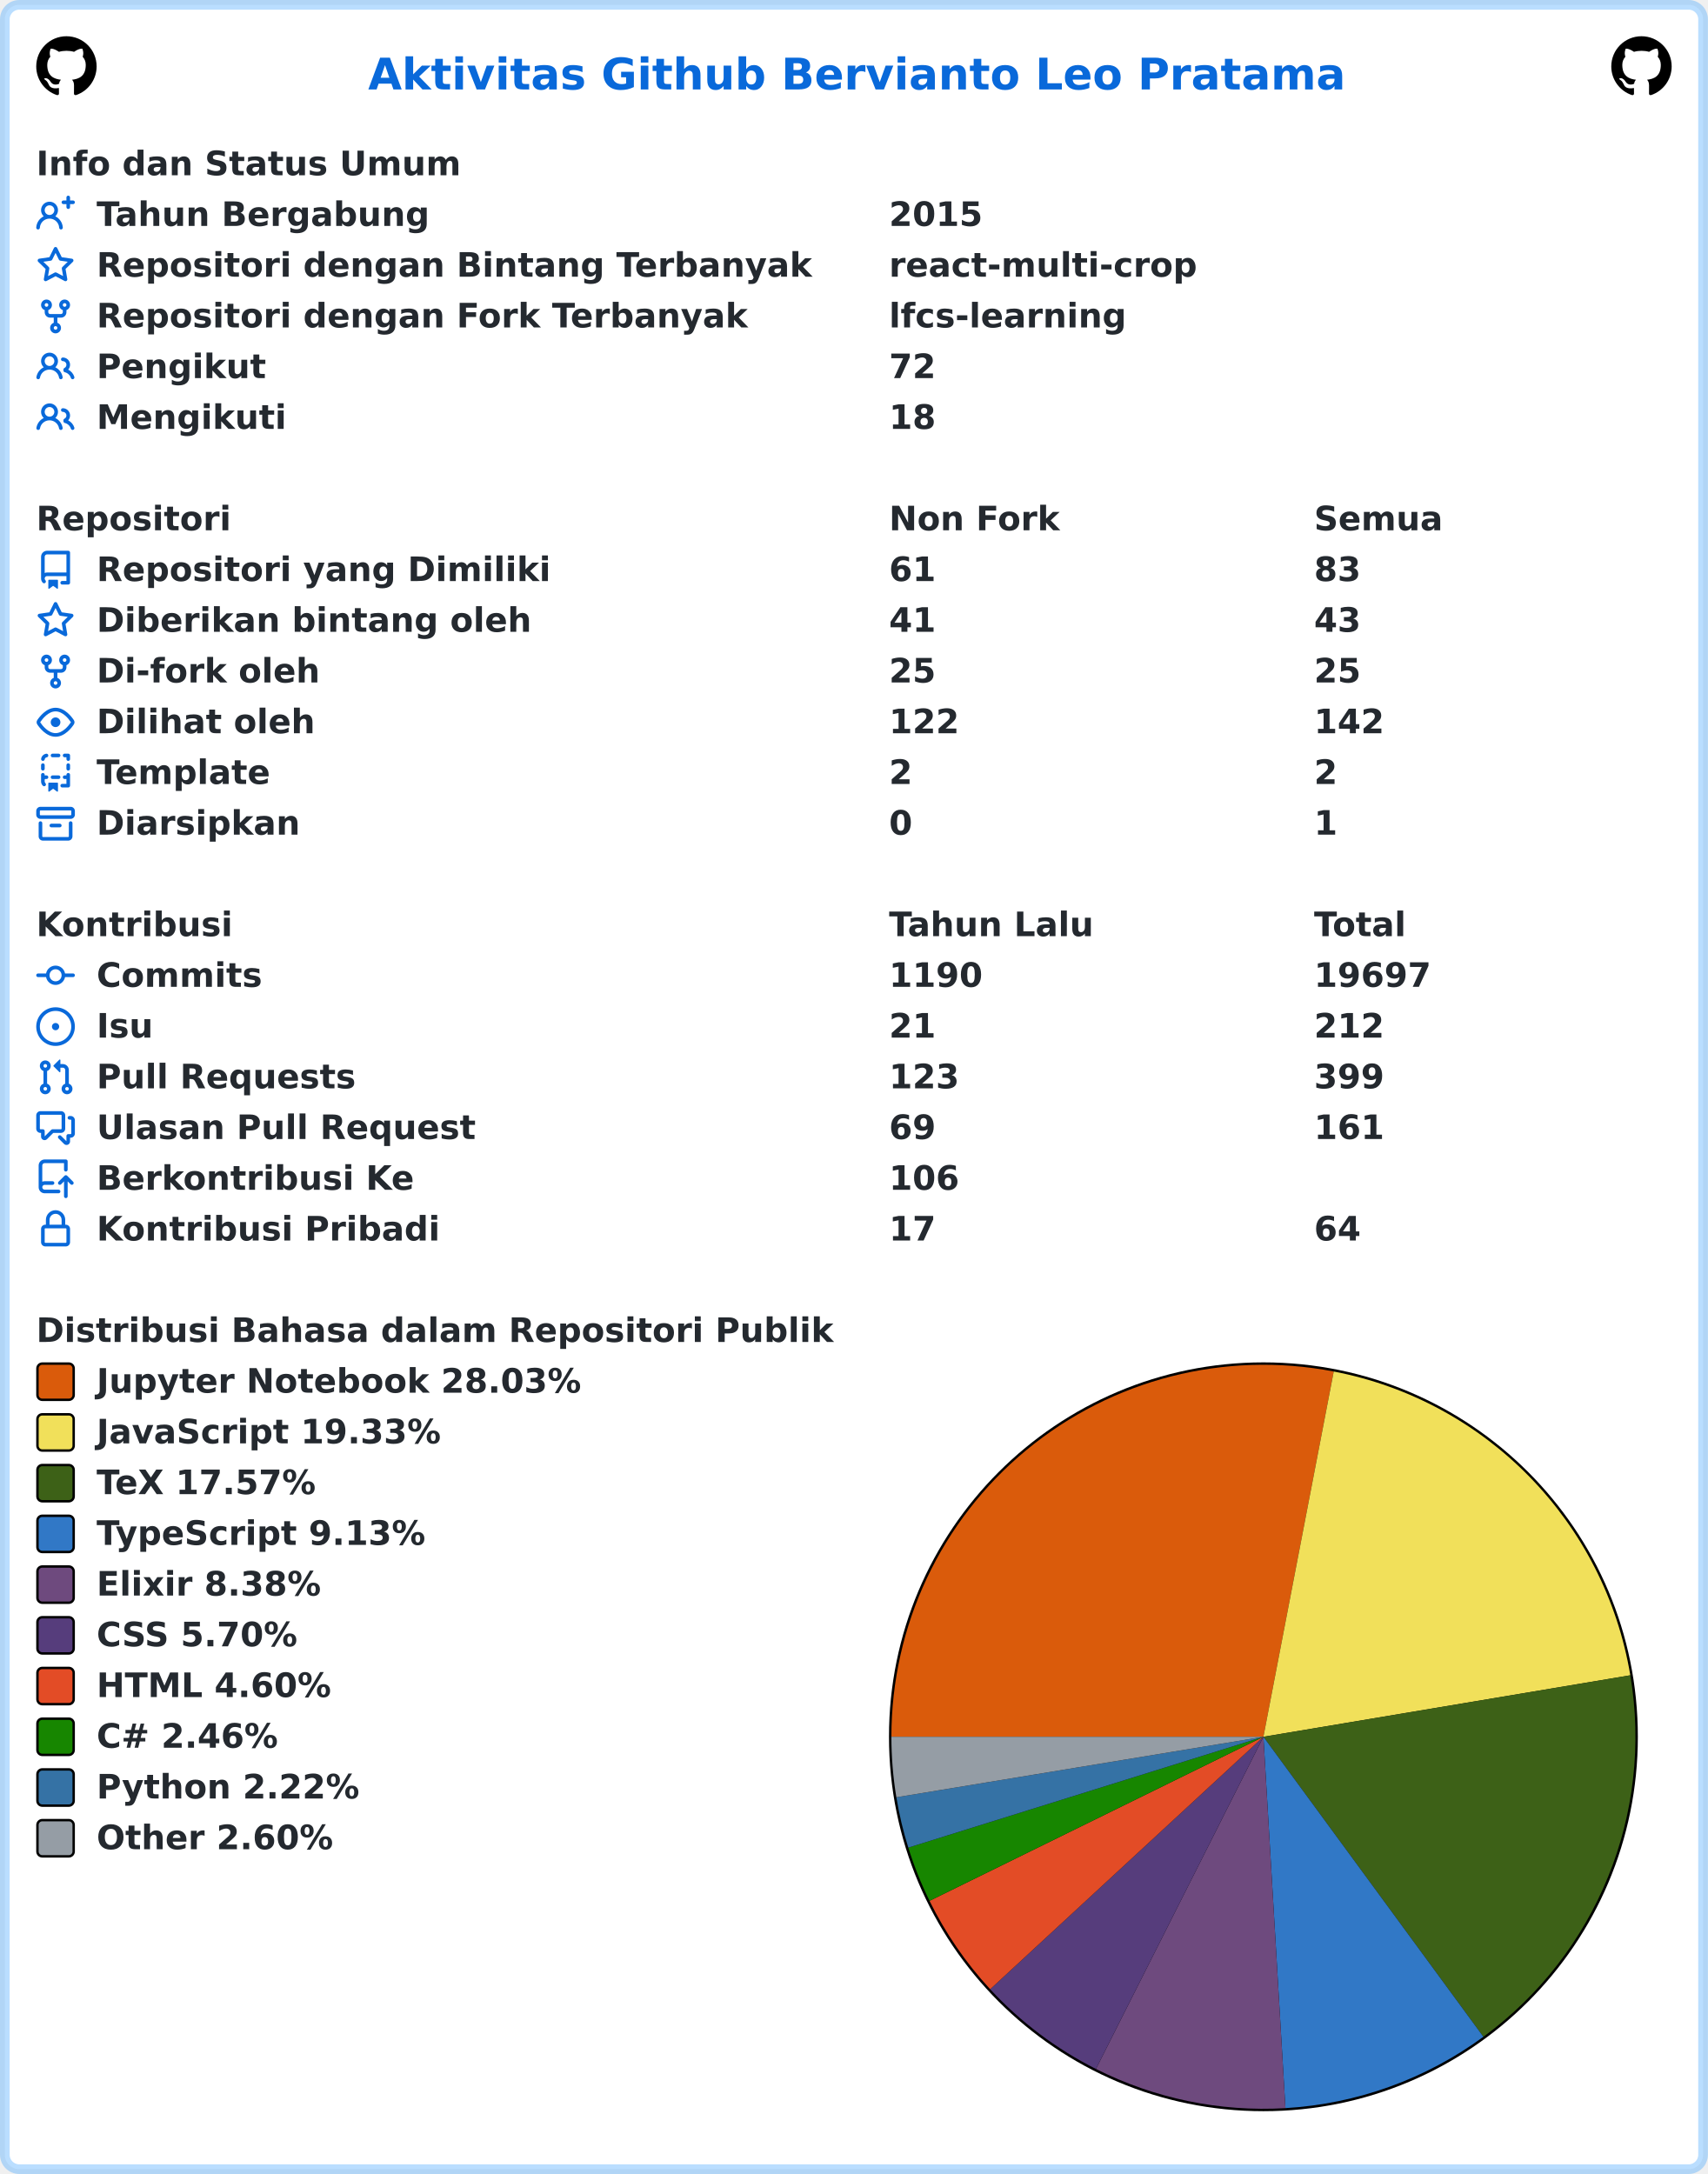
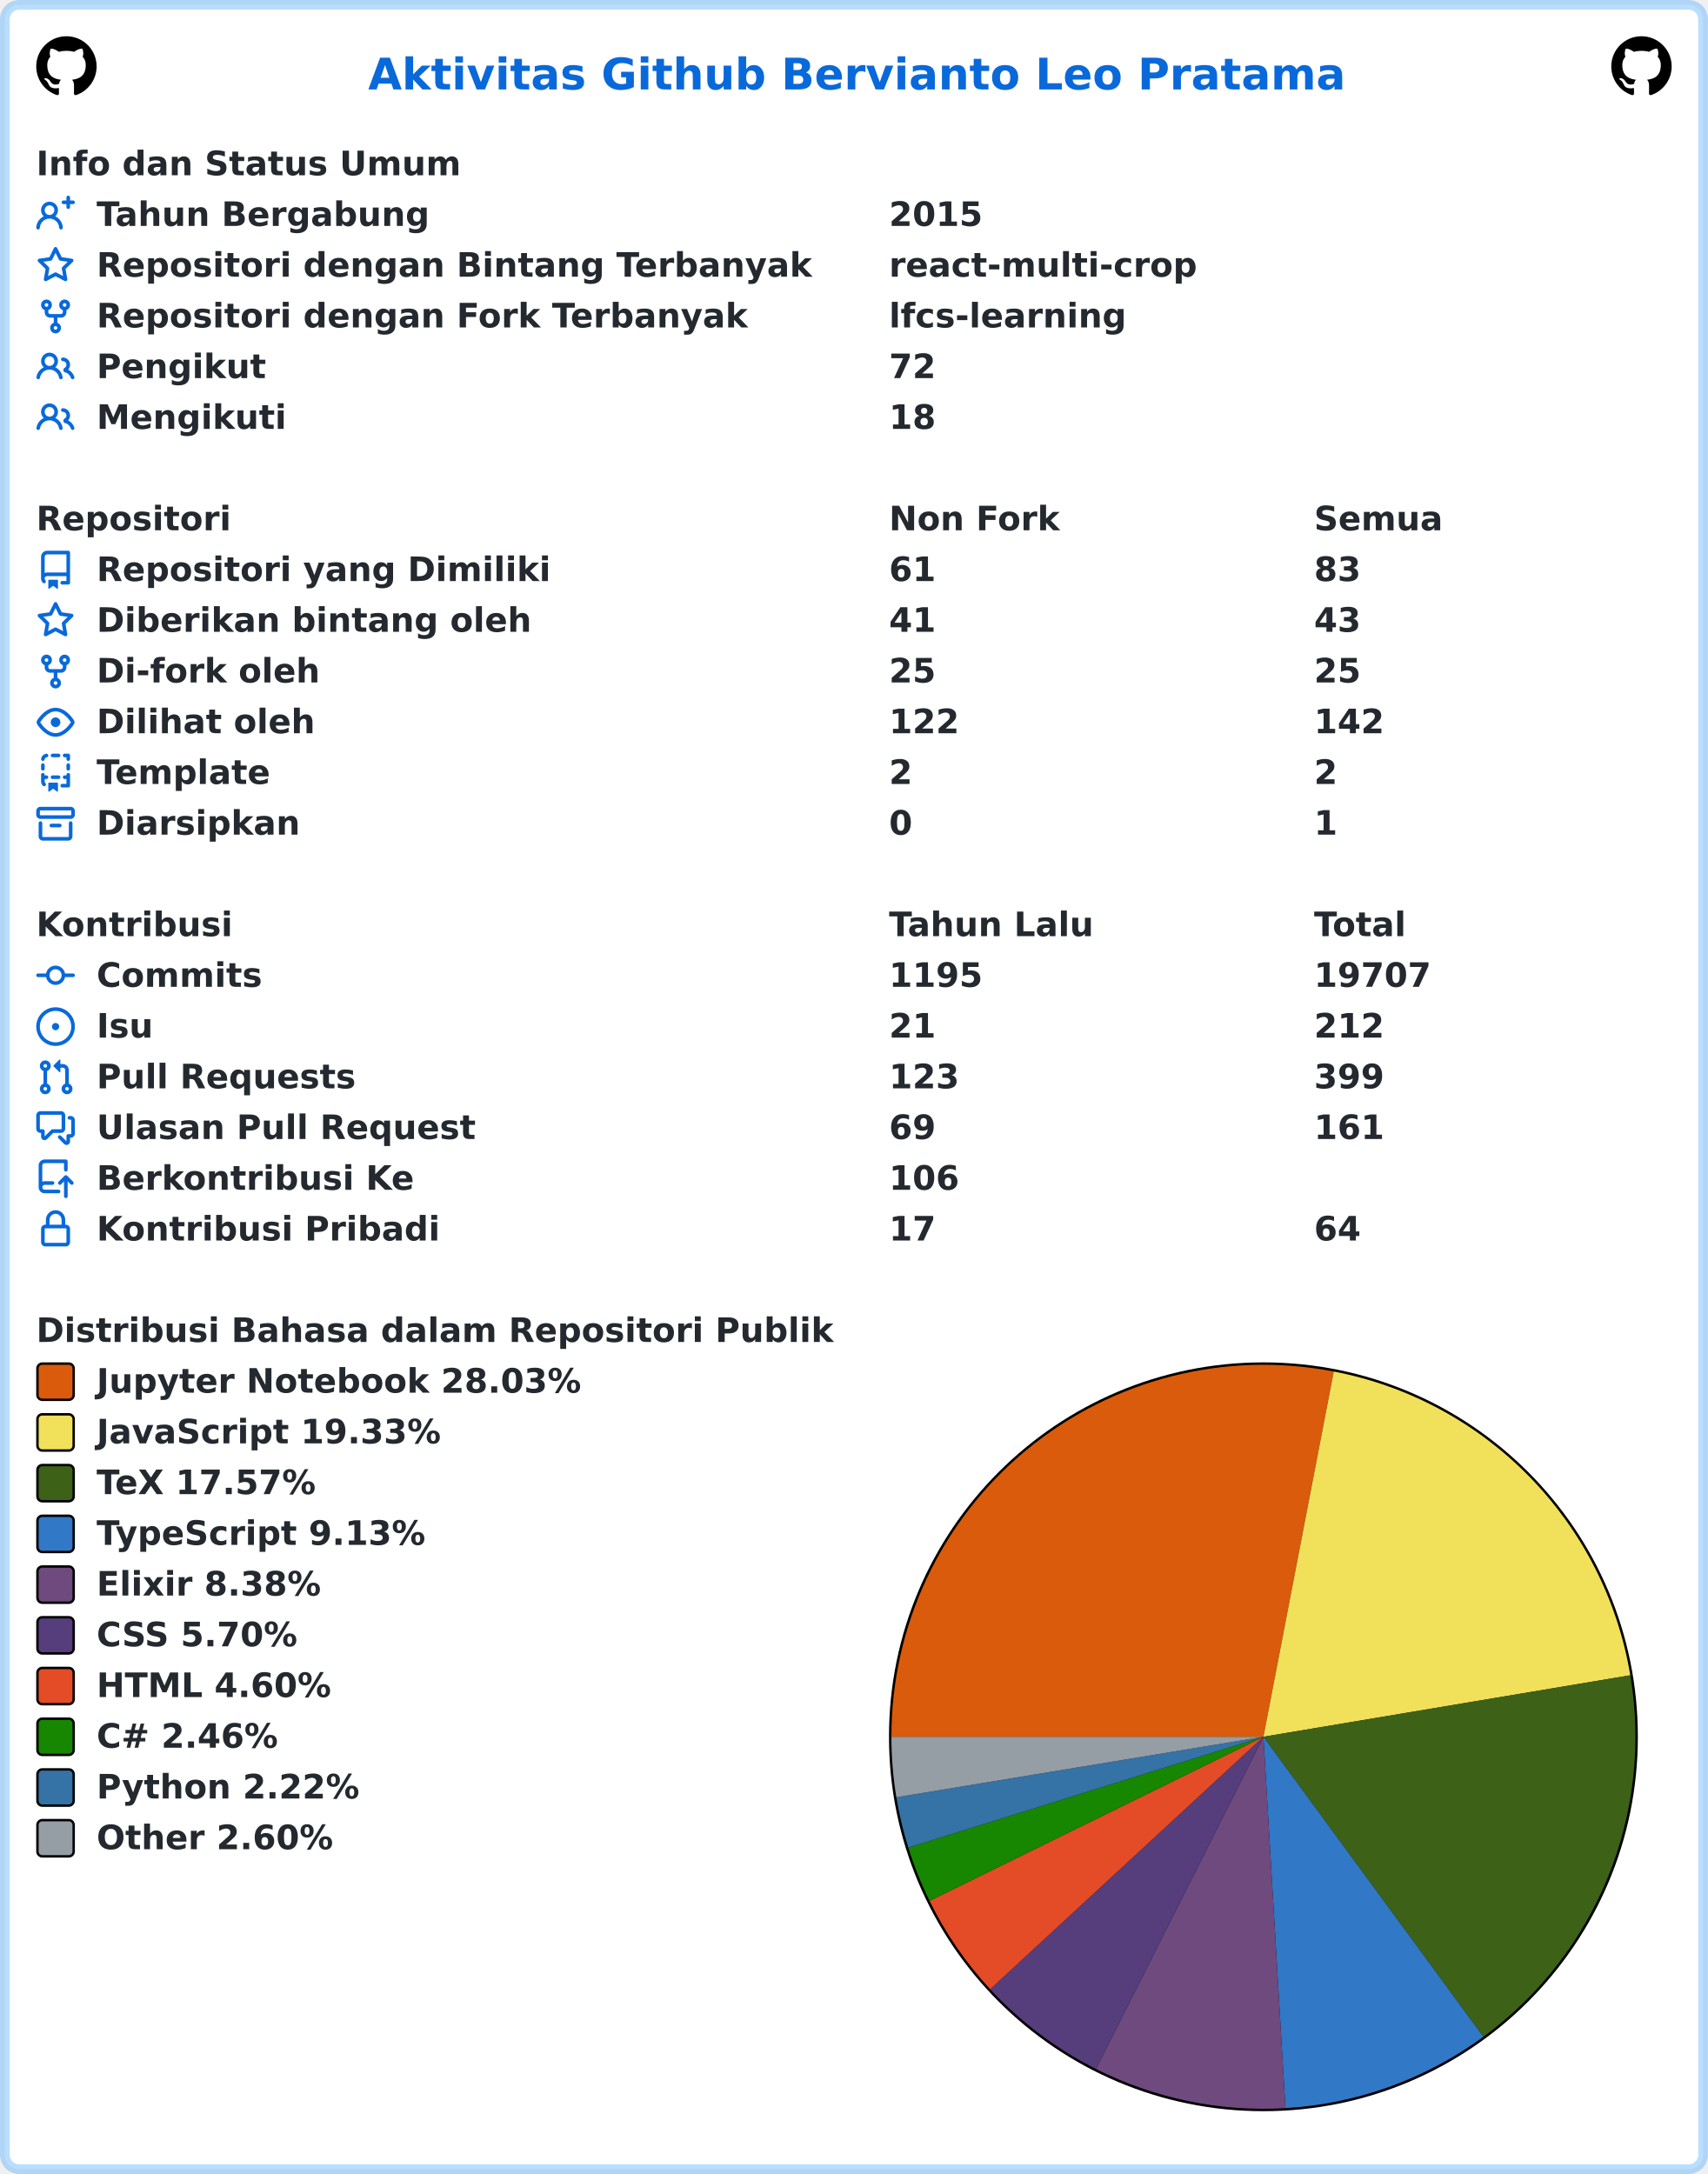
<svg xmlns="http://www.w3.org/2000/svg" width="707" height="900" viewBox="0 0 707 900" lang="id" xml:lang="id">
  <rect x="2" y="2" stroke-width="4" rx="6" width="703" height="896" stroke="rgba(84,174,255,0.4)" fill="#ffffff" />
  <g font-weight="600" font-size="110pt" font-family="Verdana,Geneva,DejaVu Sans,sans-serif" text-rendering="geometricPrecision">
    <text x="1239" y="301" lengthAdjust="spacingAndGlyphs" textLength="3261" transform="scale(0.123)" fill="#0969da">Aktivitas Github Bervianto Leo Pratama</text>
    <svg x="15" y="15" width="25" height="25" viewBox="0 0 16 16">
      <path fill="#000000" fill-rule="evenodd" d="M8 0C3.58 0 0 3.58 0 8c0 3.54 2.29 6.53 5.47 7.59.4.07.55-.17.55-.38 0-.19-.01-.82-.01-1.49-2.01.37-2.53-.49-2.69-.94-.09-.23-.48-.94-.82-1.13-.28-.15-.68-.52-.01-.53.63-.01 1.08.58 1.23.82.72 1.21 1.87.87 2.33.66.07-.52.28-.87.51-1.07-1.78-.2-3.64-.89-3.64-3.95 0-.87.31-1.59.82-2.15-.08-.2-.36-1.02.08-2.12 0 0 .67-.21 2.2.82.64-.18 1.32-.27 2-.27.68 0 1.36.09 2 .27 1.53-1.04 2.2-.82 2.2-.82.44 1.1.16 1.92.08 2.12.51.56.82 1.27.82 2.15 0 3.07-1.87 3.75-3.65 3.95.29.25.54.73.54 1.48 0 1.07-.01 1.93-.01 2.2 0 .21.15.46.55.38A8.013 8.013 0 0016 8c0-4.42-3.58-8-8-8z" />
    </svg>
    <svg x="667" y="15" width="25" height="25" viewBox="0 0 16 16">
      <path fill="#000000" fill-rule="evenodd" d="M8 0C3.58 0 0 3.58 0 8c0 3.54 2.29 6.53 5.47 7.59.4.07.55-.17.55-.38 0-.19-.01-.82-.01-1.49-2.01.37-2.53-.49-2.69-.94-.09-.23-.48-.94-.82-1.13-.28-.15-.68-.52-.01-.53.63-.01 1.08.58 1.23.82.72 1.21 1.87.87 2.33.66.07-.52.28-.87.51-1.07-1.78-.2-3.64-.89-3.64-3.95 0-.87.31-1.59.82-2.15-.08-.2-.36-1.02.08-2.12 0 0 .67-.21 2.2.82.64-.18 1.32-.27 2-.27.68 0 1.36.09 2 .27 1.53-1.04 2.2-.82 2.2-.82.44 1.1.16 1.92.08 2.12.51.56.82 1.27.82 2.15 0 3.07-1.87 3.75-3.65 3.95.29.25.54.73.54 1.48 0 1.07-.01 1.93-.01 2.2 0 .21.15.46.55.38A8.013 8.013 0 0016 8c0-4.42-3.58-8-8-8z" />
    </svg>
    <g transform="translate(0, 60)" fill="#24292f">
      <g transform="translate(15, 0)">
        <g transform="scale(0.095)">
          <text x="0" y="132" textLength="1852" lengthAdjust="spacingAndGlyphs">Info dan Status Umum</text>
        </g>
      </g>
      <g transform="translate(15, 21)">
        <path fill="#0969da" fill-rule="evenodd" d="M13.25 0a.75.75 0 01.75.75V2h1.25a.75.75 0 010 1.5H14v1.25a.75.75 0 01-1.5 0V3.5h-1.25a.75.75 0 010-1.5h1.25V.75a.75.75 0 01.75-.75zM5.5 4a2 2 0 100 4 2 2 0 000-4zm2.4 4.548a3.5 3.5 0 10-4.799 0 5.527 5.527 0 00-3.1 4.66.75.75 0 101.498.085A4.01 4.01 0 015.5 9.5a4.01 4.01 0 014.001 3.793.75.75 0 101.498-.086 5.527 5.527 0 00-3.1-4.659z" />
        <g transform="scale(0.095)">
          <text lengthAdjust="spacingAndGlyphs" textLength="1478" x="263" y="132">Tahun Bergabung</text>
          <text lengthAdjust="spacingAndGlyphs" textLength="420" x="3716" y="132">2015</text>
        </g>
      </g>
      <g transform="translate(15, 42)">
        <path fill="#0969da" fill-rule="evenodd" d="M8 .25a.75.75 0 01.673.418l1.882 3.815 4.21.612a.75.75 0 01.416 1.279l-3.046 2.97.719 4.192a.75.75 0 01-1.088.791L8 12.347l-3.766 1.98a.75.75 0 01-1.088-.79l.72-4.194L.818 6.374a.75.75 0 01.416-1.28l4.21-.611L7.327.668A.75.75 0 018 .25zm0 2.445L6.615 5.5a.75.75 0 01-.564.41l-3.097.45 2.24 2.184a.75.75 0 01.216.664l-.528 3.084 2.769-1.456a.75.75 0 01.698 0l2.77 1.456-.53-3.084a.75.75 0 01.216-.664l2.24-2.183-3.096-.45a.75.75 0 01-.564-.41L8 2.694v.001z" />
        <g transform="scale(0.095)">
          <text lengthAdjust="spacingAndGlyphs" textLength="3126" x="263" y="132">Repositori dengan Bintang Terbanyak</text>
          <text lengthAdjust="spacingAndGlyphs" textLength="1330" x="3716" y="132">react-multi-crop</text>
        </g>
      </g>
      <g transform="translate(15, 63)">
        <path fill="#0969da" fill-rule="evenodd" d="M5 3.25a.75.75 0 11-1.5 0 .75.75 0 011.5 0zm0 2.122a2.25 2.25 0 10-1.5 0v.878A2.25 2.25 0 005.75 8.5h1.5v2.128a2.251 2.251 0 101.5 0V8.5h1.5a2.25 2.25 0 002.25-2.25v-.878a2.25 2.25 0 10-1.5 0v.878a.75.75 0 01-.75.75h-4.5A.75.75 0 015 6.25v-.878zm3.75 7.378a.75.75 0 11-1.5 0 .75.75 0 011.5 0zm3-8.75a.75.75 0 100-1.5.75.75 0 000 1.5z" />
        <g transform="scale(0.095)">
          <text lengthAdjust="spacingAndGlyphs" textLength="2846" x="263" y="132">Repositori dengan Fork Terbanyak</text>
          <text lengthAdjust="spacingAndGlyphs" textLength="1018" x="3716" y="132">lfcs-learning</text>
        </g>
      </g>
      <g transform="translate(15, 84)">
        <path fill="#0969da" fill-rule="evenodd" d="M5.5 3.5a2 2 0 100 4 2 2 0 000-4zM2 5.5a3.5 3.5 0 115.898 2.549 5.507 5.507 0 013.034 4.084.75.75 0 11-1.482.235 4.001 4.001 0 00-7.9 0 .75.75 0 01-1.482-.236A5.507 5.507 0 013.102 8.05 3.49 3.49 0 012 5.5zM11 4a.75.75 0 100 1.5 1.5 1.5 0 01.666 2.844.75.75 0 00-.416.672v.352a.75.75 0 00.574.73c1.2.289 2.162 1.2 2.522 2.372a.75.75 0 101.434-.44 5.01 5.01 0 00-2.56-3.012A3 3 0 0011 4z" />
        <g transform="scale(0.095)">
          <text lengthAdjust="spacingAndGlyphs" textLength="723" x="263" y="132">Pengikut</text>
          <text lengthAdjust="spacingAndGlyphs" textLength="210" x="3716" y="132">72</text>
        </g>
      </g>
      <g transform="translate(15, 105)">
        <path fill="#0969da" fill-rule="evenodd" d="M5.5 3.5a2 2 0 100 4 2 2 0 000-4zM2 5.5a3.5 3.5 0 115.898 2.549 5.507 5.507 0 013.034 4.084.75.75 0 11-1.482.235 4.001 4.001 0 00-7.9 0 .75.75 0 01-1.482-.236A5.507 5.507 0 013.102 8.05 3.49 3.49 0 012 5.5zM11 4a.75.75 0 100 1.5 1.5 1.5 0 01.666 2.844.75.75 0 00-.416.672v.352a.75.75 0 00.574.73c1.2.289 2.162 1.2 2.522 2.372a.75.75 0 101.434-.44 5.01 5.01 0 00-2.56-3.012A3 3 0 0011 4z" />
        <g transform="scale(0.095)">
          <text lengthAdjust="spacingAndGlyphs" textLength="813" x="263" y="132">Mengikuti</text>
          <text lengthAdjust="spacingAndGlyphs" textLength="210" x="3716" y="132">18</text>
        </g>
      </g>
    </g>
    <g transform="translate(0, 207)" fill="#24292f">
      <g transform="translate(15, 0)">
        <g transform="scale(0.095)">
          <text x="0" y="132" textLength="832" lengthAdjust="spacingAndGlyphs">Repositori</text>
          <text x="3716" y="132" textLength="740" lengthAdjust="spacingAndGlyphs">Non Fork</text>
          <text x="5568" y="132" textLength="573" lengthAdjust="spacingAndGlyphs">Semua</text>
        </g>
      </g>
      <g transform="translate(15, 21)">
        <path fill="#0969da" fill-rule="evenodd" d="M2 2.5A2.5 2.5 0 014.5 0h8.75a.75.75 0 01.75.75v12.5a.75.75 0 01-.75.75h-2.5a.75.75 0 110-1.5h1.75v-2h-8a1 1 0 00-.714 1.7.75.75 0 01-1.072 1.05A2.495 2.495 0 012 11.5v-9zm10.5-1V9h-8c-.356 0-.694.074-1 .208V2.5a1 1 0 011-1h8zM5 12.25v3.25a.25.25 0 00.4.2l1.45-1.087a.25.25 0 01.3 0L8.6 15.7a.25.25 0 00.4-.2v-3.25a.25.25 0 00-.25-.25h-3.5a.25.25 0 00-.25.25z" />
        <g transform="scale(0.095)">
          <text lengthAdjust="spacingAndGlyphs" textLength="1962" x="263" y="132">Repositori yang Dimiliki</text>
          <text lengthAdjust="spacingAndGlyphs" textLength="210" x="3716" y="132">61</text>
          <text lengthAdjust="spacingAndGlyphs" textLength="210" x="5568" y="132">83</text>
        </g>
      </g>
      <g transform="translate(15, 42)">
        <path fill="#0969da" fill-rule="evenodd" d="M8 .25a.75.75 0 01.673.418l1.882 3.815 4.21.612a.75.75 0 01.416 1.279l-3.046 2.97.719 4.192a.75.75 0 01-1.088.791L8 12.347l-3.766 1.98a.75.75 0 01-1.088-.79l.72-4.194L.818 6.374a.75.75 0 01.416-1.28l4.21-.611L7.327.668A.75.75 0 018 .25zm0 2.445L6.615 5.5a.75.75 0 01-.564.41l-3.097.45 2.24 2.184a.75.75 0 01.216.664l-.528 3.084 2.769-1.456a.75.75 0 01.698 0l2.77 1.456-.53-3.084a.75.75 0 01.216-.664l2.24-2.183-3.096-.45a.75.75 0 01-.564-.41L8 2.694v.001z" />
        <g transform="scale(0.095)">
          <text lengthAdjust="spacingAndGlyphs" textLength="1887" x="263" y="132">Diberikan bintang oleh</text>
          <text lengthAdjust="spacingAndGlyphs" textLength="210" x="3716" y="132">41</text>
          <text lengthAdjust="spacingAndGlyphs" textLength="210" x="5568" y="132">43</text>
        </g>
      </g>
      <g transform="translate(15, 63)">
        <path fill="#0969da" fill-rule="evenodd" d="M5 3.25a.75.75 0 11-1.5 0 .75.75 0 011.5 0zm0 2.122a2.25 2.25 0 10-1.5 0v.878A2.25 2.25 0 005.75 8.5h1.5v2.128a2.251 2.251 0 101.5 0V8.5h1.5a2.25 2.25 0 002.25-2.25v-.878a2.25 2.25 0 10-1.5 0v.878a.75.75 0 01-.75.75h-4.5A.75.75 0 015 6.25v-.878zm3.75 7.378a.75.75 0 11-1.5 0 .75.75 0 011.5 0zm3-8.75a.75.75 0 100-1.5.75.75 0 000 1.5z" />
        <g transform="scale(0.095)">
          <text lengthAdjust="spacingAndGlyphs" textLength="963" x="263" y="132">Di-fork oleh</text>
          <text lengthAdjust="spacingAndGlyphs" textLength="210" x="3716" y="132">25</text>
          <text lengthAdjust="spacingAndGlyphs" textLength="210" x="5568" y="132">25</text>
        </g>
      </g>
      <g transform="translate(15, 84)">
        <path fill="#0969da" fill-rule="evenodd" d="M1.679 7.932c.412-.621 1.242-1.75 2.366-2.717C5.175 4.242 6.527 3.5 8 3.5c1.473 0 2.824.742 3.955 1.715 1.124.967 1.954 2.096 2.366 2.717a.119.119 0 010 .136c-.412.621-1.242 1.75-2.366 2.717C10.825 11.758 9.473 12.5 8 12.5c-1.473 0-2.824-.742-3.955-1.715C2.92 9.818 2.09 8.69 1.679 8.068a.119.119 0 010-.136zM8 2c-1.981 0-3.67.992-4.933 2.078C1.797 5.169.88 6.423.43 7.1a1.619 1.619 0 000 1.798c.45.678 1.367 1.932 2.637 3.024C4.329 13.008 6.019 14 8 14c1.981 0 3.67-.992 4.933-2.078 1.27-1.091 2.187-2.345 2.637-3.023a1.619 1.619 0 000-1.798c-.45-.678-1.367-1.932-2.637-3.023C11.671 2.992 9.981 2 8 2zm0 8a2 2 0 100-4 2 2 0 000 4z" />
        <g transform="scale(0.095)">
          <text lengthAdjust="spacingAndGlyphs" textLength="944" x="263" y="132">Dilihat oleh</text>
          <text lengthAdjust="spacingAndGlyphs" textLength="315" x="3716" y="132">122</text>
          <text lengthAdjust="spacingAndGlyphs" textLength="315" x="5568" y="132">142</text>
        </g>
      </g>
      <g transform="translate(15, 105)">
        <path fill="#0969da" fill-rule="evenodd" d="M6 .75A.75.75 0 016.75 0h2.5a.75.75 0 010 1.5h-2.5A.75.75 0 016 .75zm5 0a.75.75 0 01.75-.75h1.5a.75.75 0 01.75.75v1.5a.75.75 0 01-1.5 0V1.5h-.75A.75.75 0 0111 .75zM4.992.662a.75.75 0 01-.636.848c-.436.063-.783.41-.846.846a.75.75 0 01-1.485-.212A2.501 2.501 0 014.144.025a.75.75 0 01.848.637zM2.75 4a.75.75 0 01.75.75v1.5a.75.75 0 01-1.5 0v-1.5A.75.75 0 012.75 4zm10.5 0a.75.75 0 01.75.75v1.5a.75.75 0 01-1.5 0v-1.5a.75.75 0 01.75-.75zM2.75 8a.75.75 0 01.75.75v.268A1.72 1.72 0 013.75 9h.5a.75.75 0 010 1.5h-.5a.25.25 0 00-.25.25v.75c0 .28.114.532.3.714a.75.75 0 01-1.05 1.072A2.495 2.495 0 012 11.5V8.75A.75.75 0 012.75 8zm10.5 0a.75.75 0 01.75.75v4.5a.75.75 0 01-.75.75h-2.5a.75.75 0 010-1.5h1.75v-2h-.75a.75.75 0 010-1.5h.75v-.25a.75.75 0 01.75-.75zM6 9.75A.75.75 0 016.75 9h2.5a.75.75 0 010 1.5h-2.5A.75.75 0 016 9.75zm-1 2.5v3.25a.25.25 0 00.4.2l1.45-1.087a.25.25 0 01.3 0L8.6 15.7a.25.25 0 00.4-.2v-3.25a.25.25 0 00-.25-.25h-3.5a.25.25 0 00-.25.25z" />
        <g transform="scale(0.095)">
          <text lengthAdjust="spacingAndGlyphs" textLength="783" x="263" y="132">Template</text>
          <text lengthAdjust="spacingAndGlyphs" textLength="105" x="3716" y="132">2</text>
          <text lengthAdjust="spacingAndGlyphs" textLength="105" x="5568" y="132">2</text>
        </g>
      </g>
      <g transform="translate(15, 126)">
        <path fill="#0969da" fill-rule="evenodd" d="M1.75 2.5a.25.25 0 00-.25.25v1.5c0 .138.112.25.25.25h12.5a.25.25 0 00.25-.25v-1.5a.25.25 0 00-.25-.25H1.75zM0 2.75C0 1.784.784 1 1.75 1h12.5c.966 0 1.75.784 1.75 1.75v1.5A1.75 1.75 0 0114.25 6H1.75A1.75 1.75 0 010 4.25v-1.5zM1.75 7a.75.75 0 01.75.75v5.5c0 .138.112.25.25.25h10.5a.25.25 0 00.25-.25v-5.5a.75.75 0 111.5 0v5.5A1.75 1.75 0 0113.25 15H2.75A1.75 1.75 0 011 13.25v-5.5A.75.75 0 011.75 7zm4.5 1a.75.75 0 000 1.5h3.5a.75.75 0 100-1.5h-3.5z" />
        <g transform="scale(0.095)">
          <text lengthAdjust="spacingAndGlyphs" textLength="880" x="263" y="132">Diarsipkan</text>
          <text lengthAdjust="spacingAndGlyphs" textLength="105" x="3716" y="132">0</text>
          <text lengthAdjust="spacingAndGlyphs" textLength="105" x="5568" y="132">1</text>
        </g>
      </g>
    </g>
    <g transform="translate(0, 375)" fill="#24292f">
      <g transform="translate(15, 0)">
        <g transform="scale(0.095)">
          <text x="0" y="132" textLength="834" lengthAdjust="spacingAndGlyphs">Kontribusi</text>
          <text x="3716" y="132" textLength="914" lengthAdjust="spacingAndGlyphs">Tahun Lalu</text>
          <text x="5568" y="132" textLength="414" lengthAdjust="spacingAndGlyphs">Total</text>
        </g>
      </g>
      <g transform="translate(15, 21)">
        <path fill="#0969da" fill-rule="evenodd" d="M10.5 7.75a2.5 2.5 0 11-5 0 2.5 2.5 0 015 0zm1.43.75a4.002 4.002 0 01-7.86 0H.75a.75.75 0 110-1.5h3.32a4.001 4.001 0 017.86 0h3.32a.75.75 0 110 1.5h-3.32z" />
        <g transform="scale(0.095)">
          <text lengthAdjust="spacingAndGlyphs" textLength="734" x="263" y="132">Commits</text>
-           <text lengthAdjust="spacingAndGlyphs" textLength="420" x="3716" y="132">1190</text>
-           <text lengthAdjust="spacingAndGlyphs" textLength="525" x="5568" y="132">19697</text>
+           <text lengthAdjust="spacingAndGlyphs" textLength="420" x="3716" y="132">1195</text>
+           <text lengthAdjust="spacingAndGlyphs" textLength="525" x="5568" y="132">19707</text>
        </g>
      </g>
      <g transform="translate(15, 42)">
        <path fill="#0969da" d="M8 9.5a1.5 1.5 0 100-3 1.5 1.5 0 000 3z" />
        <path fill="#0969da" fill-rule="evenodd" d="M8 0a8 8 0 100 16A8 8 0 008 0zM1.5 8a6.5 6.5 0 1113 0 6.5 6.5 0 01-13 0z" />
        <g transform="scale(0.095)">
          <text lengthAdjust="spacingAndGlyphs" textLength="238" x="263" y="132">Isu</text>
          <text lengthAdjust="spacingAndGlyphs" textLength="210" x="3716" y="132">21</text>
          <text lengthAdjust="spacingAndGlyphs" textLength="315" x="5568" y="132">212</text>
        </g>
      </g>
      <g transform="translate(15, 63)">
        <path fill="#0969da" fill-rule="evenodd" d="M7.177 3.073L9.573.677A.25.25 0 0110 .854v4.792a.25.25 0 01-.427.177L7.177 3.427a.25.25 0 010-.354zM3.75 2.5a.75.75 0 100 1.5.75.75 0 000-1.5zm-2.25.75a2.25 2.25 0 113 2.122v5.256a2.251 2.251 0 11-1.5 0V5.372A2.25 2.25 0 011.5 3.25zM11 2.5h-1V4h1a1 1 0 011 1v5.628a2.251 2.251 0 101.5 0V5A2.5 2.5 0 0011 2.5zm1 10.25a.75.75 0 111.5 0 .75.75 0 01-1.5 0zM3.75 12a.75.75 0 100 1.5.75.75 0 000-1.5z" />
        <g transform="scale(0.095)">
          <text lengthAdjust="spacingAndGlyphs" textLength="1113" x="263" y="132">Pull Requests</text>
          <text lengthAdjust="spacingAndGlyphs" textLength="315" x="3716" y="132">123</text>
          <text lengthAdjust="spacingAndGlyphs" textLength="315" x="5568" y="132">399</text>
        </g>
      </g>
      <g transform="translate(15, 84)">
        <path fill="#0969da" fill-rule="evenodd" d="M1.5 2.75a.25.25 0 01.25-.25h8.5a.25.25 0 01.25.25v5.5a.25.25 0 01-.25.25h-3.5a.75.75 0 00-.53.22L3.5 11.44V9.25a.75.75 0 00-.75-.75h-1a.25.25 0 01-.25-.25v-5.5zM1.75 1A1.75 1.75 0 000 2.75v5.5C0 9.216.784 10 1.75 10H2v1.543a1.457 1.457 0 002.487 1.03L7.061 10h3.189A1.75 1.75 0 0012 8.25v-5.5A1.75 1.75 0 0010.25 1h-8.5zM14.5 4.75a.25.25 0 00-.25-.25h-.5a.75.75 0 110-1.5h.5c.966 0 1.75.784 1.75 1.75v5.5A1.75 1.75 0 0114.25 12H14v1.543a1.457 1.457 0 01-2.487 1.03L9.22 12.28a.75.75 0 111.06-1.06l2.22 2.22v-2.19a.75.75 0 01.75-.75h1a.25.25 0 00.25-.25v-5.5z" />
        <g transform="scale(0.095)">
          <text lengthAdjust="spacingAndGlyphs" textLength="1640" x="263" y="132">Ulasan Pull Request</text>
          <text lengthAdjust="spacingAndGlyphs" textLength="210" x="3716" y="132">69</text>
          <text lengthAdjust="spacingAndGlyphs" textLength="315" x="5568" y="132">161</text>
        </g>
      </g>
      <g transform="translate(15, 105)">
        <path fill="#0969da" fill-rule="evenodd" d="M1 2.5A2.5 2.5 0 013.5 0h8.75a.75.75 0 01.75.75v3.5a.75.75 0 01-1.5 0V1.5h-8a1 1 0 00-1 1v6.708A2.492 2.492 0 013.5 9h3.25a.75.75 0 010 1.5H3.5a1 1 0 100 2h5.75a.75.75 0 010 1.5H3.5A2.5 2.5 0 011 11.5v-9zm13.23 7.79a.75.75 0 001.06-1.06l-2.505-2.505a.75.75 0 00-1.06 0L9.22 9.229a.75.75 0 001.06 1.061l1.225-1.224v6.184a.75.75 0 001.5 0V9.066l1.224 1.224z" />
        <g transform="scale(0.095)">
          <text lengthAdjust="spacingAndGlyphs" textLength="1366" x="263" y="132">Berkontribusi Ke</text>
          <text lengthAdjust="spacingAndGlyphs" textLength="315" x="3716" y="132">106</text>
        </g>
      </g>
      <g transform="translate(15, 126)">
        <path fill="#0969da" fill-rule="evenodd" d="M4 4v2h-.25A1.75 1.75 0 002 7.75v5.5c0 .966.784 1.75 1.75 1.75h8.5A1.75 1.75 0 0014 13.25v-5.5A1.75 1.75 0 0012.25 6H12V4a4 4 0 10-8 0zm6.5 2V4a2.5 2.5 0 00-5 0v2h5zM12 7.5h.25a.25.25 0 01.25.25v5.5a.25.25 0 01-.25.25h-8.5a.25.25 0 01-.25-.25v-5.5a.25.25 0 01.25-.25H12z" />
        <g transform="scale(0.095)">
          <text lengthAdjust="spacingAndGlyphs" textLength="1456" x="263" y="132">Kontribusi Pribadi</text>
          <text lengthAdjust="spacingAndGlyphs" textLength="210" x="3716" y="132">17</text>
          <text lengthAdjust="spacingAndGlyphs" textLength="210" x="5568" y="132">64</text>
        </g>
      </g>
    </g>
    <g transform="translate(0, 543)" fill="#24292f">
      <g transform="translate(15, 0)">
        <g transform="scale(0.095)">
          <text x="0" y="132" textLength="3438" lengthAdjust="spacingAndGlyphs">Distribusi Bahasa dalam Repositori Publik</text>
        </g>
      </g>
      <g transform="translate(368, 21)">
        <circle cx="155" cy="155" r="155" fill="#000000" />
      </g>
      <g transform="translate(369, 22)">
        <path fill-rule="evenodd" fill="#DA5B0B" d="M 0.0,154 A 154 154 0 0 1 183.11 2.776 L 154,154 Z" />
        <path fill-rule="evenodd" fill="#f1e05a" d="M 183.11,2.776 A 154 154 0 0 1 305.881 128.539 L 154,154 Z" />
        <path fill-rule="evenodd" fill="#3D6117" d="M 305.881,128.539 A 154 154 0 0 1 245.061 278.193 L 154,154 Z" />
        <path fill-rule="evenodd" fill="#3178c6" d="M 245.061,278.193 A 154 154 0 0 1 163.115 307.73 L 154,154 Z" />
        <path fill-rule="evenodd" fill="#6e4a7e" d="M 163.115,307.73 A 154 154 0 0 1 84.667 291.51 L 154,154 Z" />
        <path fill-rule="evenodd" fill="#563d7c" d="M 84.667,291.51 A 154 154 0 0 1 40.885 258.504 L 154,154 Z" />
        <path fill-rule="evenodd" fill="#e34c26" d="M 40.885,258.504 A 154 154 0 0 1 15.788 221.923 L 154,154 Z" />
        <path fill-rule="evenodd" fill="#178600" d="M 15.788,221.923 A 154 154 0 0 1 6.994 199.881 L 154,154 Z" />
        <path fill-rule="evenodd" fill="#3572A5" d="M 6.994,199.881 A 154 154 0 0 1 2.05 179.043 L 154,154 Z" />
        <path fill-rule="evenodd" fill="#959da5" d="M 2.05,179.043 A 154 154 0 0 1 0.0 154 L 154,154 Z" />
      </g>
      <g transform="translate(15, 21)">
        <rect x="0.5" y="0.5" rx="2" width="15" height="15" fill="#DA5B0B" stroke-width="1" stroke="#000000" />
        <text transform="scale(0.095)" x="263" y="132" textLength="2126" lengthAdjust="spacingAndGlyphs">Jupyter Notebook 28.03%</text>
      </g>
      <g transform="translate(15, 42)">
        <rect x="0.5" y="0.5" rx="2" width="15" height="15" fill="#f1e05a" stroke-width="1" stroke="#000000" />
        <text transform="scale(0.095)" x="263" y="132" textLength="1516" lengthAdjust="spacingAndGlyphs">JavaScript 19.33%</text>
      </g>
      <g transform="translate(15, 63)">
        <rect x="0.5" y="0.5" rx="2" width="15" height="15" fill="#3D6117" stroke-width="1" stroke="#000000" />
        <text transform="scale(0.095)" x="263" y="132" textLength="999" lengthAdjust="spacingAndGlyphs">TeX 17.57%</text>
      </g>
      <g transform="translate(15, 84)">
        <rect x="0.5" y="0.5" rx="2" width="15" height="15" fill="#3178c6" stroke-width="1" stroke="#000000" />
        <text transform="scale(0.095)" x="263" y="132" textLength="1462" lengthAdjust="spacingAndGlyphs">TypeScript 9.13%</text>
      </g>
      <g transform="translate(15, 105)">
        <rect x="0.5" y="0.5" rx="2" width="15" height="15" fill="#6e4a7e" stroke-width="1" stroke="#000000" />
        <text transform="scale(0.095)" x="263" y="132" textLength="987" lengthAdjust="spacingAndGlyphs">Elixir 8.38%</text>
      </g>
      <g transform="translate(15, 126)">
        <rect x="0.5" y="0.5" rx="2" width="15" height="15" fill="#563d7c" stroke-width="1" stroke="#000000" />
        <text transform="scale(0.095)" x="263" y="132" textLength="903" lengthAdjust="spacingAndGlyphs">CSS 5.70%</text>
      </g>
      <g transform="translate(15, 147)">
        <rect x="0.5" y="0.5" rx="2" width="15" height="15" fill="#e34c26" stroke-width="1" stroke="#000000" />
        <text transform="scale(0.095)" x="263" y="132" textLength="1036" lengthAdjust="spacingAndGlyphs">HTML 4.60%</text>
      </g>
      <g transform="translate(15, 168)">
        <rect x="0.5" y="0.5" rx="2" width="15" height="15" fill="#178600" stroke-width="1" stroke="#000000" />
        <text transform="scale(0.095)" x="263" y="132" textLength="831" lengthAdjust="spacingAndGlyphs">C# 2.46%</text>
      </g>
      <g transform="translate(15, 189)">
        <rect x="0.5" y="0.5" rx="2" width="15" height="15" fill="#3572A5" stroke-width="1" stroke="#000000" />
        <text transform="scale(0.095)" x="263" y="132" textLength="1149" lengthAdjust="spacingAndGlyphs">Python 2.22%</text>
      </g>
      <g transform="translate(15, 210)">
        <rect x="0.5" y="0.5" rx="2" width="15" height="15" fill="#959da5" stroke-width="1" stroke="#000000" />
        <text transform="scale(0.095)" x="263" y="132" textLength="1047" lengthAdjust="spacingAndGlyphs">Other 2.60%</text>
      </g>
    </g>
  </g>
</svg>
